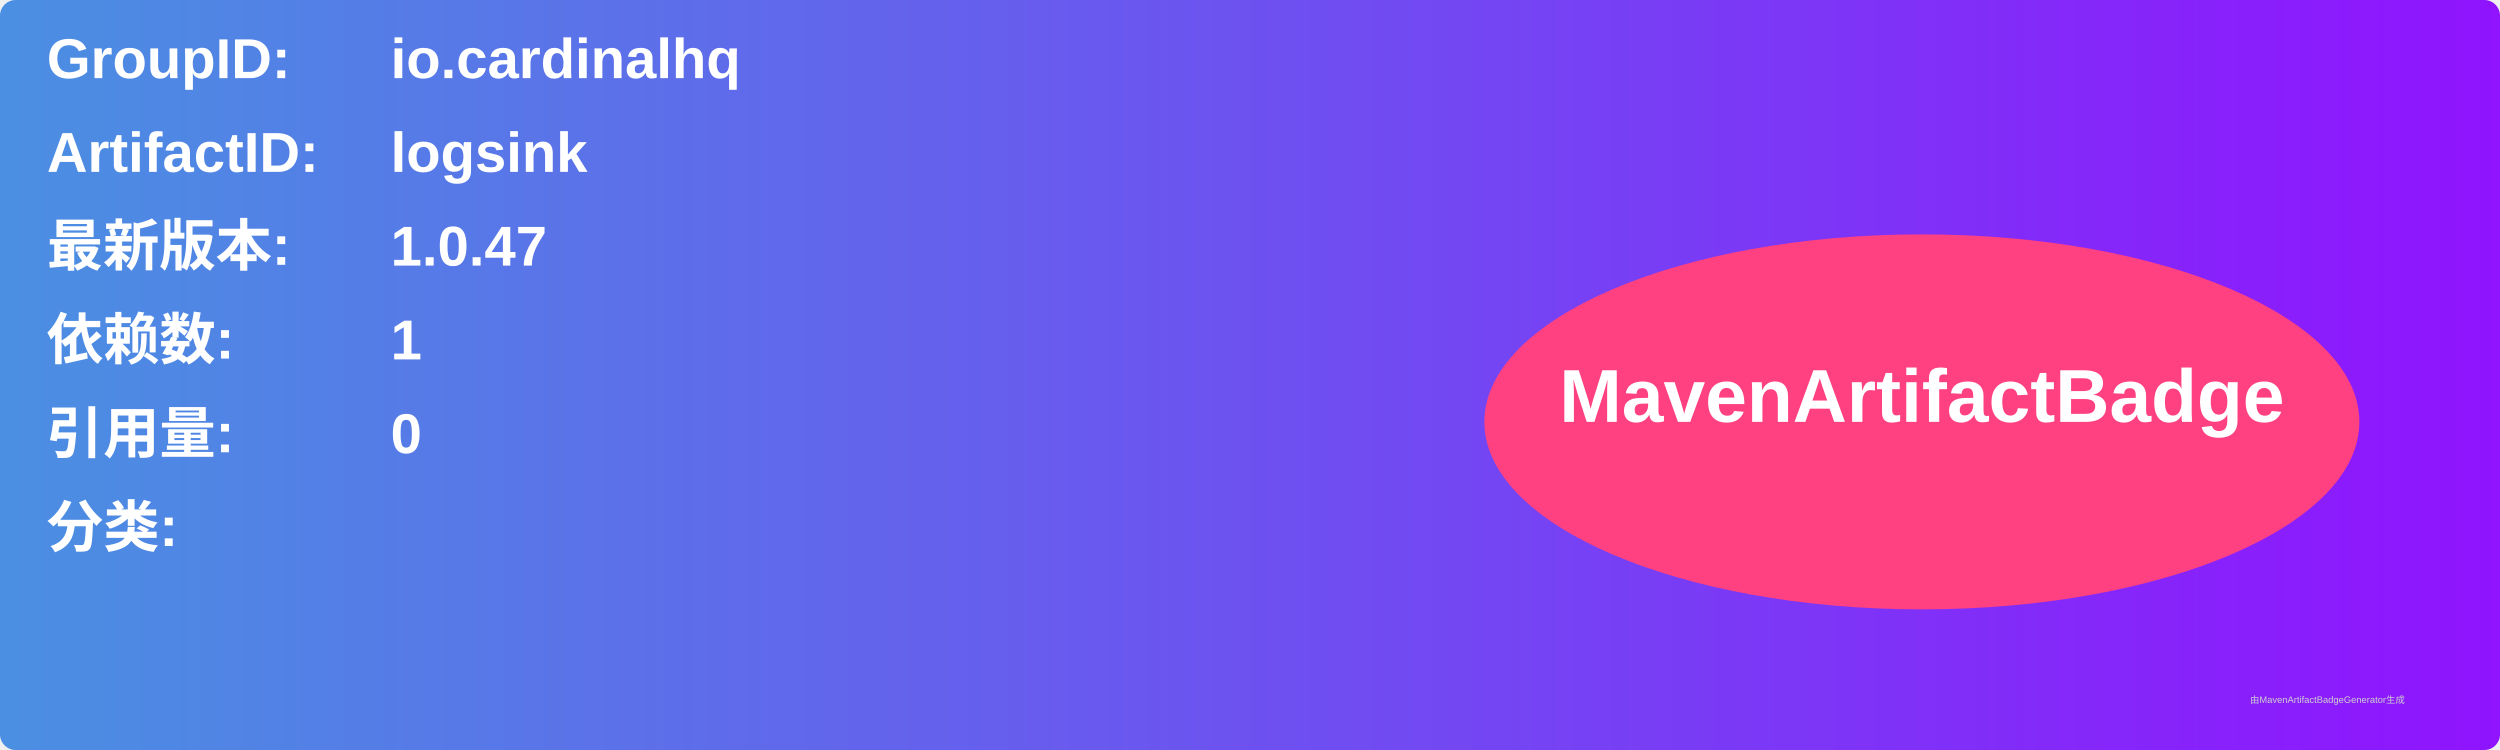
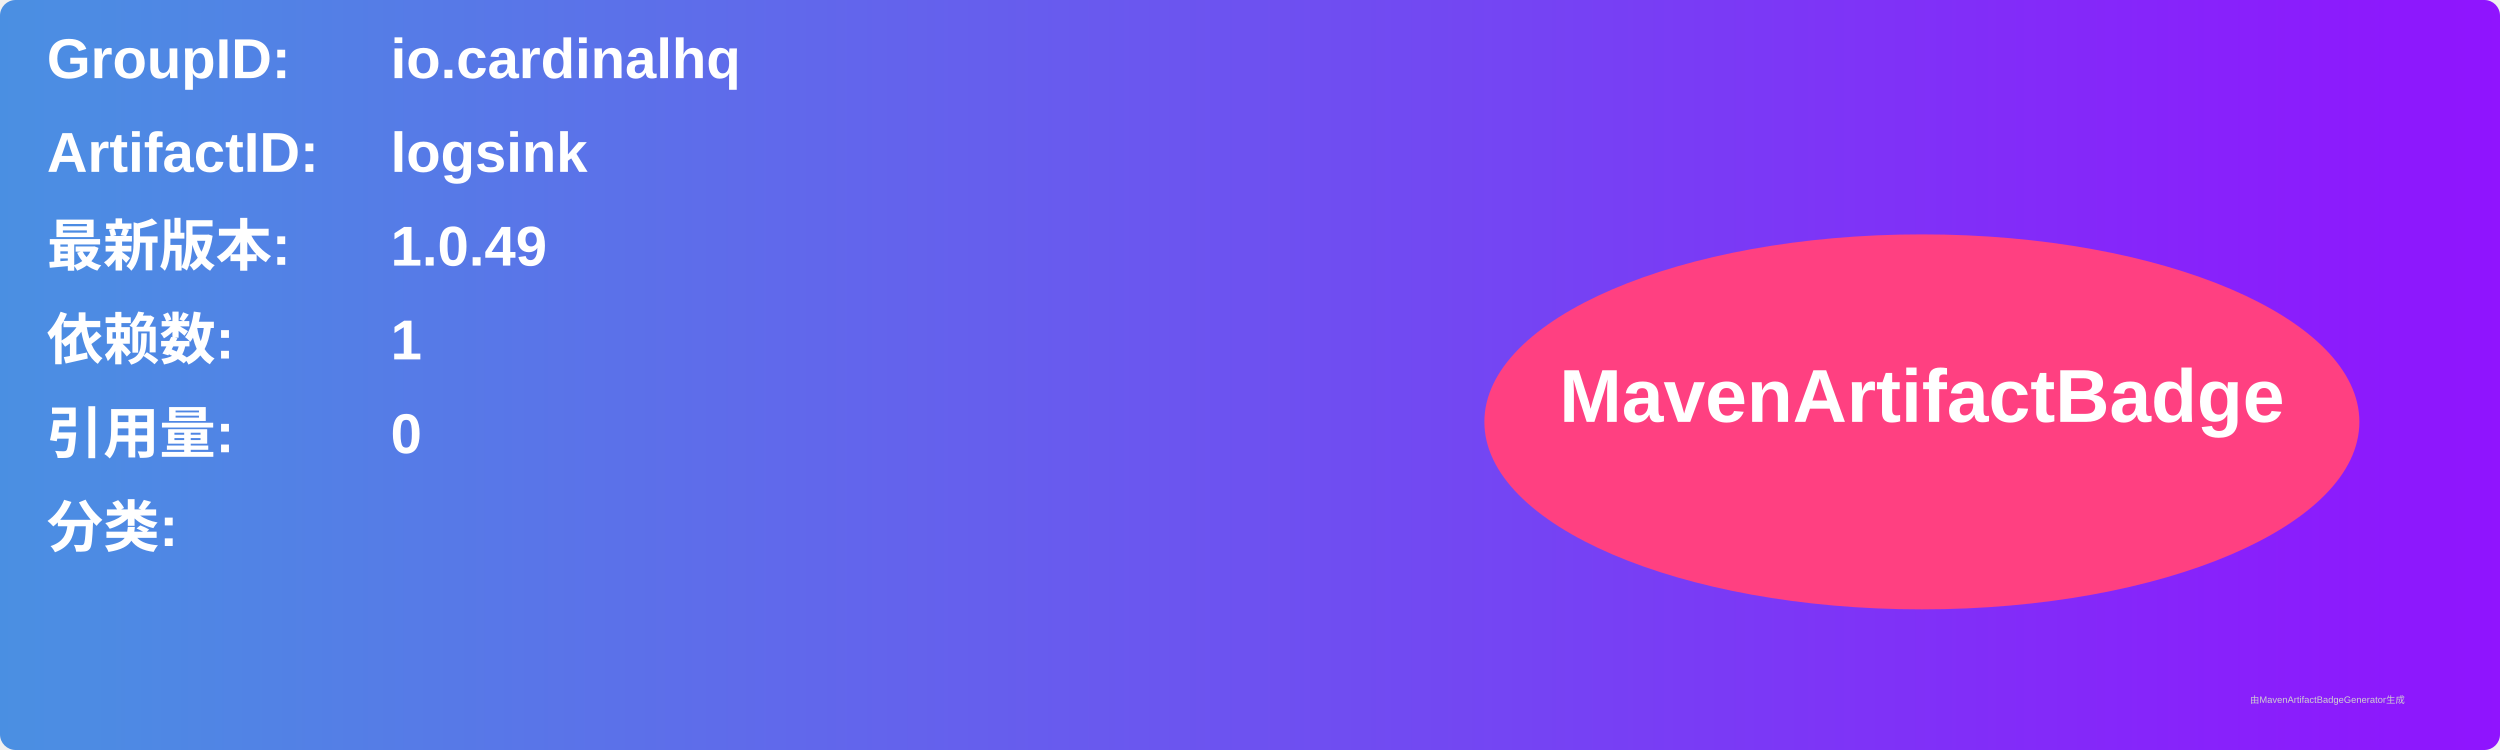
<svg xmlns="http://www.w3.org/2000/svg" width="800" height="240" viewBox="0 0 800 240">
  <linearGradient id="grad" x1="0%" y1="0%" x2="100%" y2="0%">
    <stop offset="0%" stop-color="#4a90e2" />
    <stop offset="100%" stop-color="#9013fe" />
  </linearGradient>
  <rect width="100%" height="100%" rx="5" ry="5" fill="url(#grad)" />
  <g transform="translate(15, 15)">
    <text x="0" y="10" font-family="Arial" font-size="18" fill="white" font-weight="bold" width="260">GroupID:</text>
    <text x="110" y="10" font-family="Arial" font-size="18" fill="white" font-weight="bold" width="460">io.cardinalhq</text>
    <text x="0" y="40" font-family="Arial" font-size="18" fill="white" font-weight="bold" width="260">ArtifactID:</text>
    <text x="110" y="40" font-family="Arial" font-size="18" fill="white" font-weight="bold" width="460">logsink</text>
    <text x="0" y="70" font-family="Arial" font-size="18" fill="white" font-weight="bold">最新版本:</text>
    <text x="110" y="70" font-family="Arial" font-size="18" fill="white" font-weight="bold">
-       <tspan font-weight="bold">1.0.47</tspan>
+       <tspan font-weight="bold">1.0.49</tspan>
    </text>
    <text x="0" y="100" font-family="Arial" font-size="18" fill="white" font-weight="bold">依赖数: </text>
    <text x="110" y="100" font-family="Arial" font-size="18" fill="white">
      <tspan font-weight="bold">1</tspan>
    </text>
    <text x="0" y="130" font-family="Arial" font-size="18" fill="white" font-weight="bold">引用量: </text>
    <text x="110" y="130" font-family="Arial" font-size="18" fill="white">
      <tspan font-weight="bold">0</tspan>
    </text>
    <text x="0" y="160" font-family="Arial" font-size="18" fill="white" font-weight="bold">分类:</text>
    <text x="10" y="190" font-family="Arial" font-size="10" fill="white">
      <tspan font-weight="bold" />
    </text>
    <ellipse cx="600" cy="120" rx="140" ry="60" fill="#ff4081" />
    <text x="600" y="120" text-anchor="middle" font-family="Arial" font-size="24" fill="white" font-weight="bold">MavenArtifactBadge</text>
  </g>
  <text x="720" y="225" font-family="Arial" font-size="3" fill="#d0d0d0">由MavenArtifactBadgeGenerator生成</text>
</svg>
